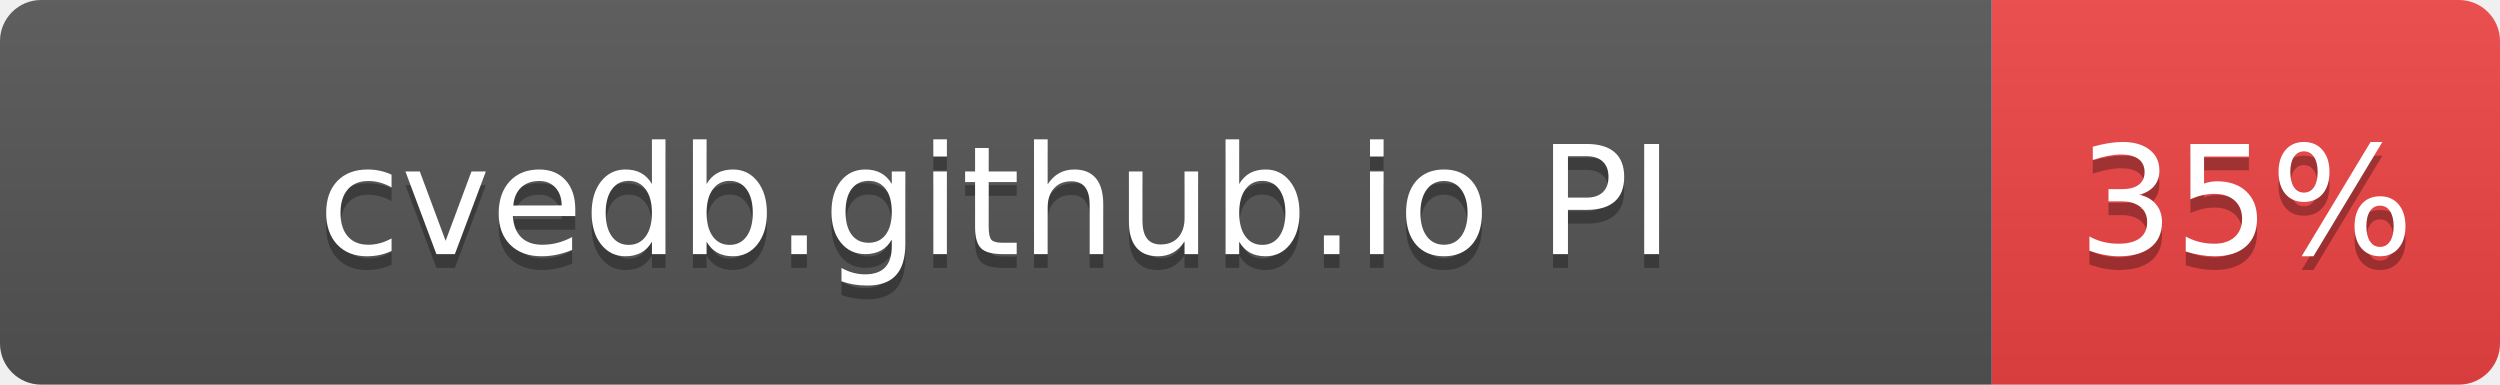
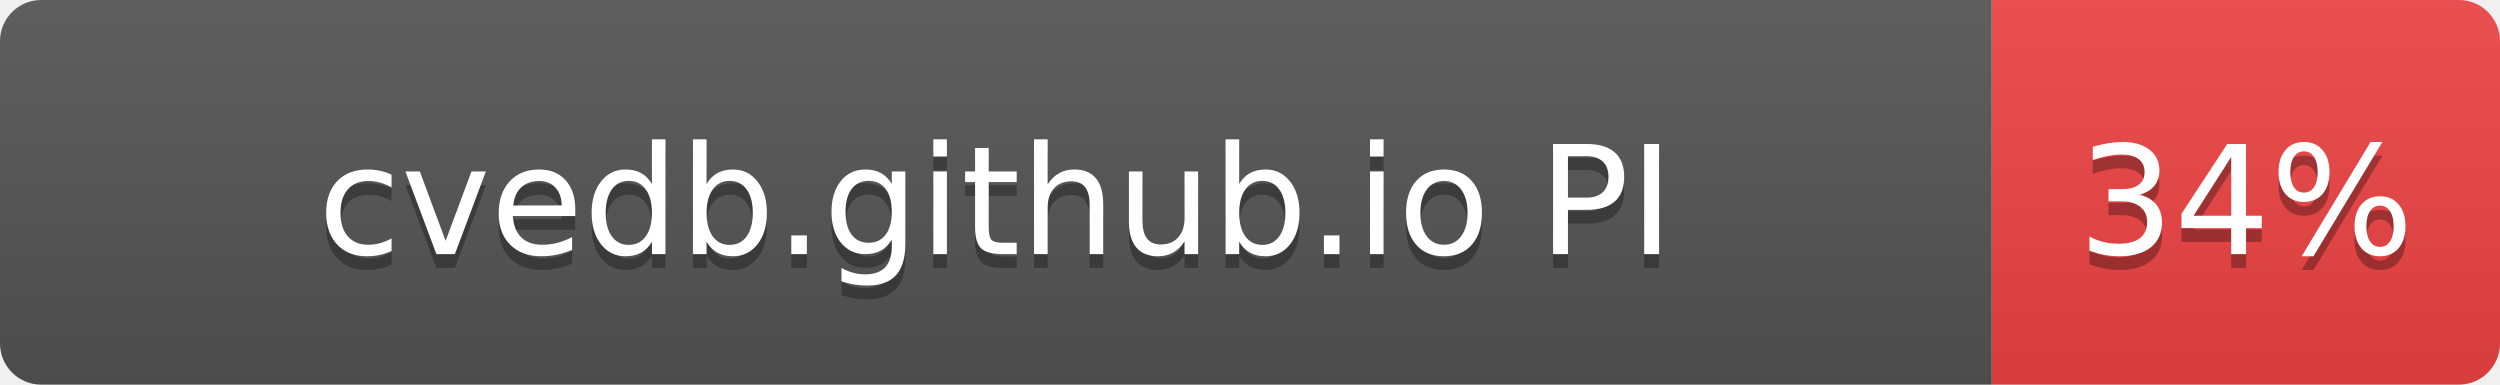
- <svg xmlns="http://www.w3.org/2000/svg" width="182" height="28" role="img" aria-label="cvedb.github.io PI: 35%">
+ <svg xmlns="http://www.w3.org/2000/svg" width="182" height="28" role="img" aria-label="cvedb.github.io PI: 34%">
  <linearGradient id="s" x2="0" y2="100%">
    <stop offset="0" stop-color="#bbb" stop-opacity=".1" />
    <stop offset="1" stop-opacity=".1" />
  </linearGradient>
  <clipPath id="r">
    <rect width="182" height="28" rx="3" fill="#fff" />
  </clipPath>
  <g clip-path="url(#r)">
    <rect width="145" height="28" fill="#555" />
    <rect x="145" width="37" height="28" fill="#EF4444" />
    <rect width="182" height="28" fill="url(#s)" />
  </g>
  <g fill="#fff" text-anchor="middle" font-family="Verdana,Geneva,DejaVu Sans,sans-serif" text-rendering="geometricPrecision" font-size="110">
    <text aria-hidden="true" x="725" y="195" fill="#010101" fill-opacity=".3" transform="scale(.1)" textLength="1116">cvedb.github.io PI</text>
    <text x="725" y="185" transform="scale(.1)" fill="#fff" textLength="1116">cvedb.github.io PI</text>
-     <text aria-hidden="true" x="1635" y="195" fill="#010101" fill-opacity=".3" transform="scale(.1)" textLength="210">35%</text>
-     <text x="1635" y="185" transform="scale(.1)" fill="#fff" textLength="210">35%</text>
+     <text aria-hidden="true" x="1635" y="195" fill="#010101" fill-opacity=".3" transform="scale(.1)" textLength="210">34%</text>
+     <text x="1635" y="185" transform="scale(.1)" fill="#fff" textLength="210">34%</text>
  </g>
</svg>
